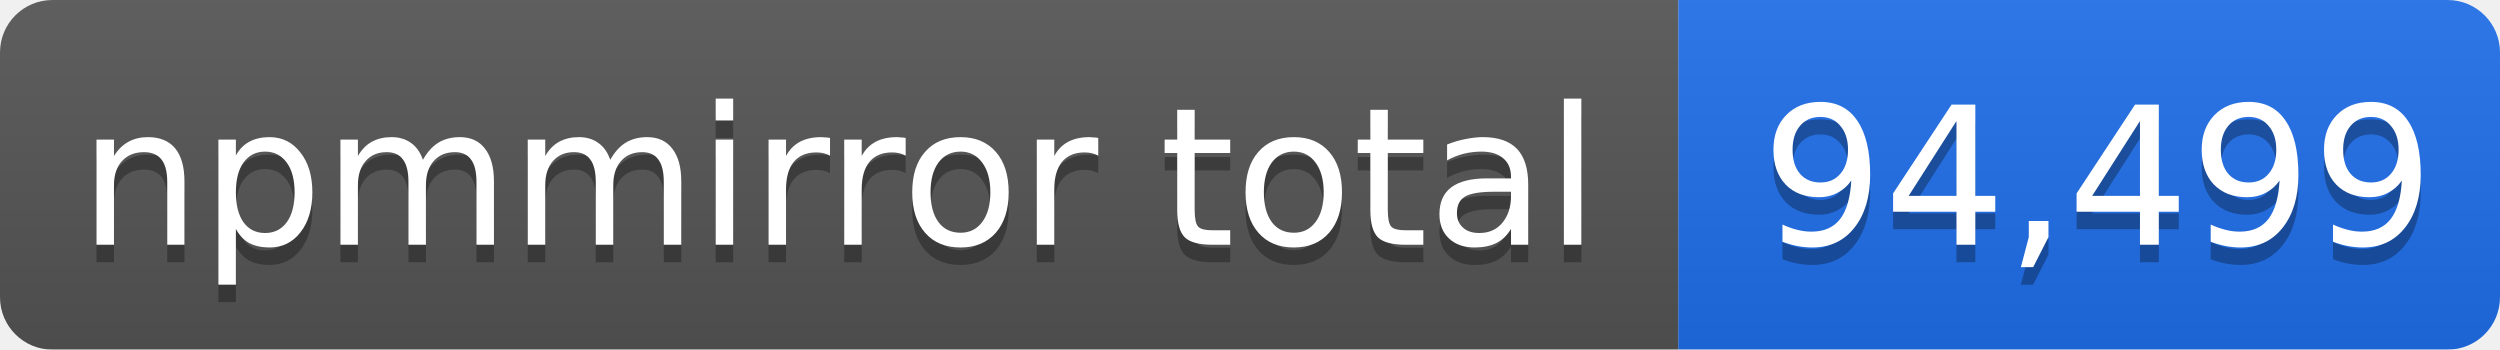
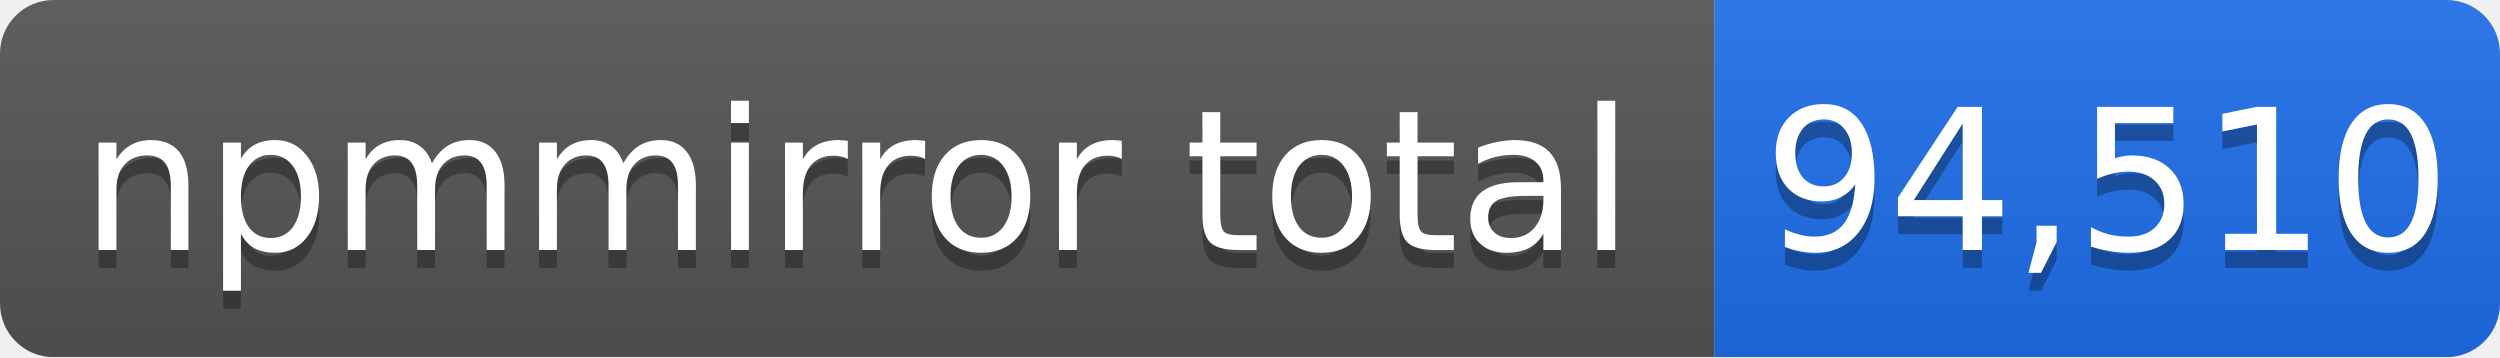
- <svg xmlns="http://www.w3.org/2000/svg" width="143" height="20" role="img" aria-label="npmmirror total: 94,499">
+ <svg xmlns="http://www.w3.org/2000/svg" width="140" height="20" role="img" aria-label="npmmirror total: 94,510">
  <linearGradient id="s" x2="0" y2="100%">
    <stop offset="0" stop-color="#bbb" stop-opacity=".1" />
    <stop offset="1" stop-opacity=".1" />
  </linearGradient>
  <mask id="m">
-     <rect width="143" height="20" rx="3" fill="#fff" />
+     <rect width="140" height="20" rx="3" fill="#fff" />
  </mask>
  <g mask="url(#m)">
    <rect width="96" height="20" fill="#555" />
-     <rect x="96" width="47" height="20" fill="#1f6feb" />
-     <rect width="143" height="20" fill="url(#s)" />
+     <rect x="96" width="44" height="20" fill="#1f6feb" />
+     <rect width="140" height="20" fill="url(#s)" />
  </g>
  <g fill="#fff" text-anchor="middle" font-family="Verdana,Geneva,DejaVu Sans,sans-serif" font-size="11">
    <text x="48" y="15" fill="#010101" fill-opacity=".3">npmmirror total</text>
    <text x="48" y="14">npmmirror total</text>
-     <text x="120" y="15" fill="#010101" fill-opacity=".3">94,499</text>
-     <text x="120" y="14">94,499</text>
+     <text x="118" y="15" fill="#010101" fill-opacity=".3">94,510</text>
+     <text x="118" y="14">94,510</text>
  </g>
</svg>
